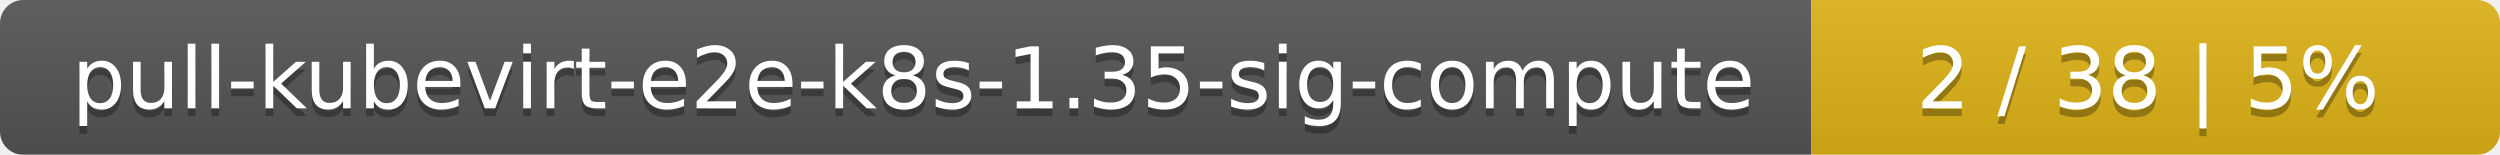
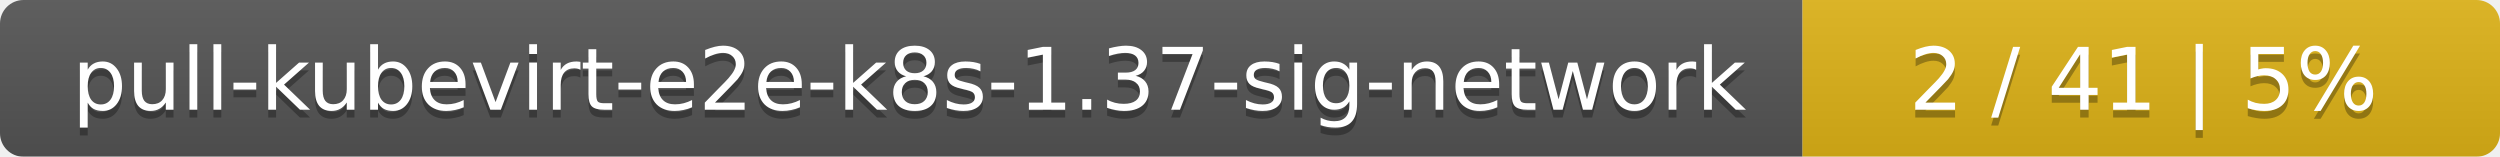
- <svg xmlns="http://www.w3.org/2000/svg" width="323" height="20">
+ <svg xmlns="http://www.w3.org/2000/svg" width="319" height="20">
  <linearGradient id="smooth" x2="0" y2="100%">
    <stop offset="0" stop-color="#bbb" stop-opacity=".1" />
    <stop offset="1" stop-opacity=".1" />
  </linearGradient>
  <mask id="round">
-     <rect width="323" height="20" rx="3" fill="#fff" />
+     <rect width="319" height="20" rx="3" fill="#fff" />
  </mask>
  <g mask="url(#round)">
-     <rect width="234" height="20" fill="#555" />
-     <rect x="234" width="89" height="20" fill="#dfb317" />
-     <rect width="323" height="20" fill="url(#smooth)" />
+     <rect width="230" height="20" fill="#555" />
+     <rect x="230" width="89" height="20" fill="#dfb317" />
+     <rect width="319" height="20" fill="url(#smooth)" />
  </g>
  <g fill="#fff" text-anchor="middle" font-family="DejaVu Sans,Verdana,Geneva,sans-serif" font-size="11">
-     <text x="118" y="15" fill="#010101" fill-opacity=".3">pull-kubevirt-e2e-k8s-1.35-sig-compute</text>
-     <text x="118" y="14">pull-kubevirt-e2e-k8s-1.35-sig-compute</text>
-     <text x="277.5" y="15" fill="#010101" fill-opacity=".3">2 / 38    |    5%</text>
-     <text x="277.5" y="14">2 / 38    |    5%</text>
+     <text x="116" y="15" fill="#010101" fill-opacity=".3">pull-kubevirt-e2e-k8s-1.37-sig-network</text>
+     <text x="116" y="14">pull-kubevirt-e2e-k8s-1.37-sig-network</text>
+     <text x="273.5" y="15" fill="#010101" fill-opacity=".3">2 / 41    |    5%</text>
+     <text x="273.5" y="14">2 / 41    |    5%</text>
  </g>
</svg>
